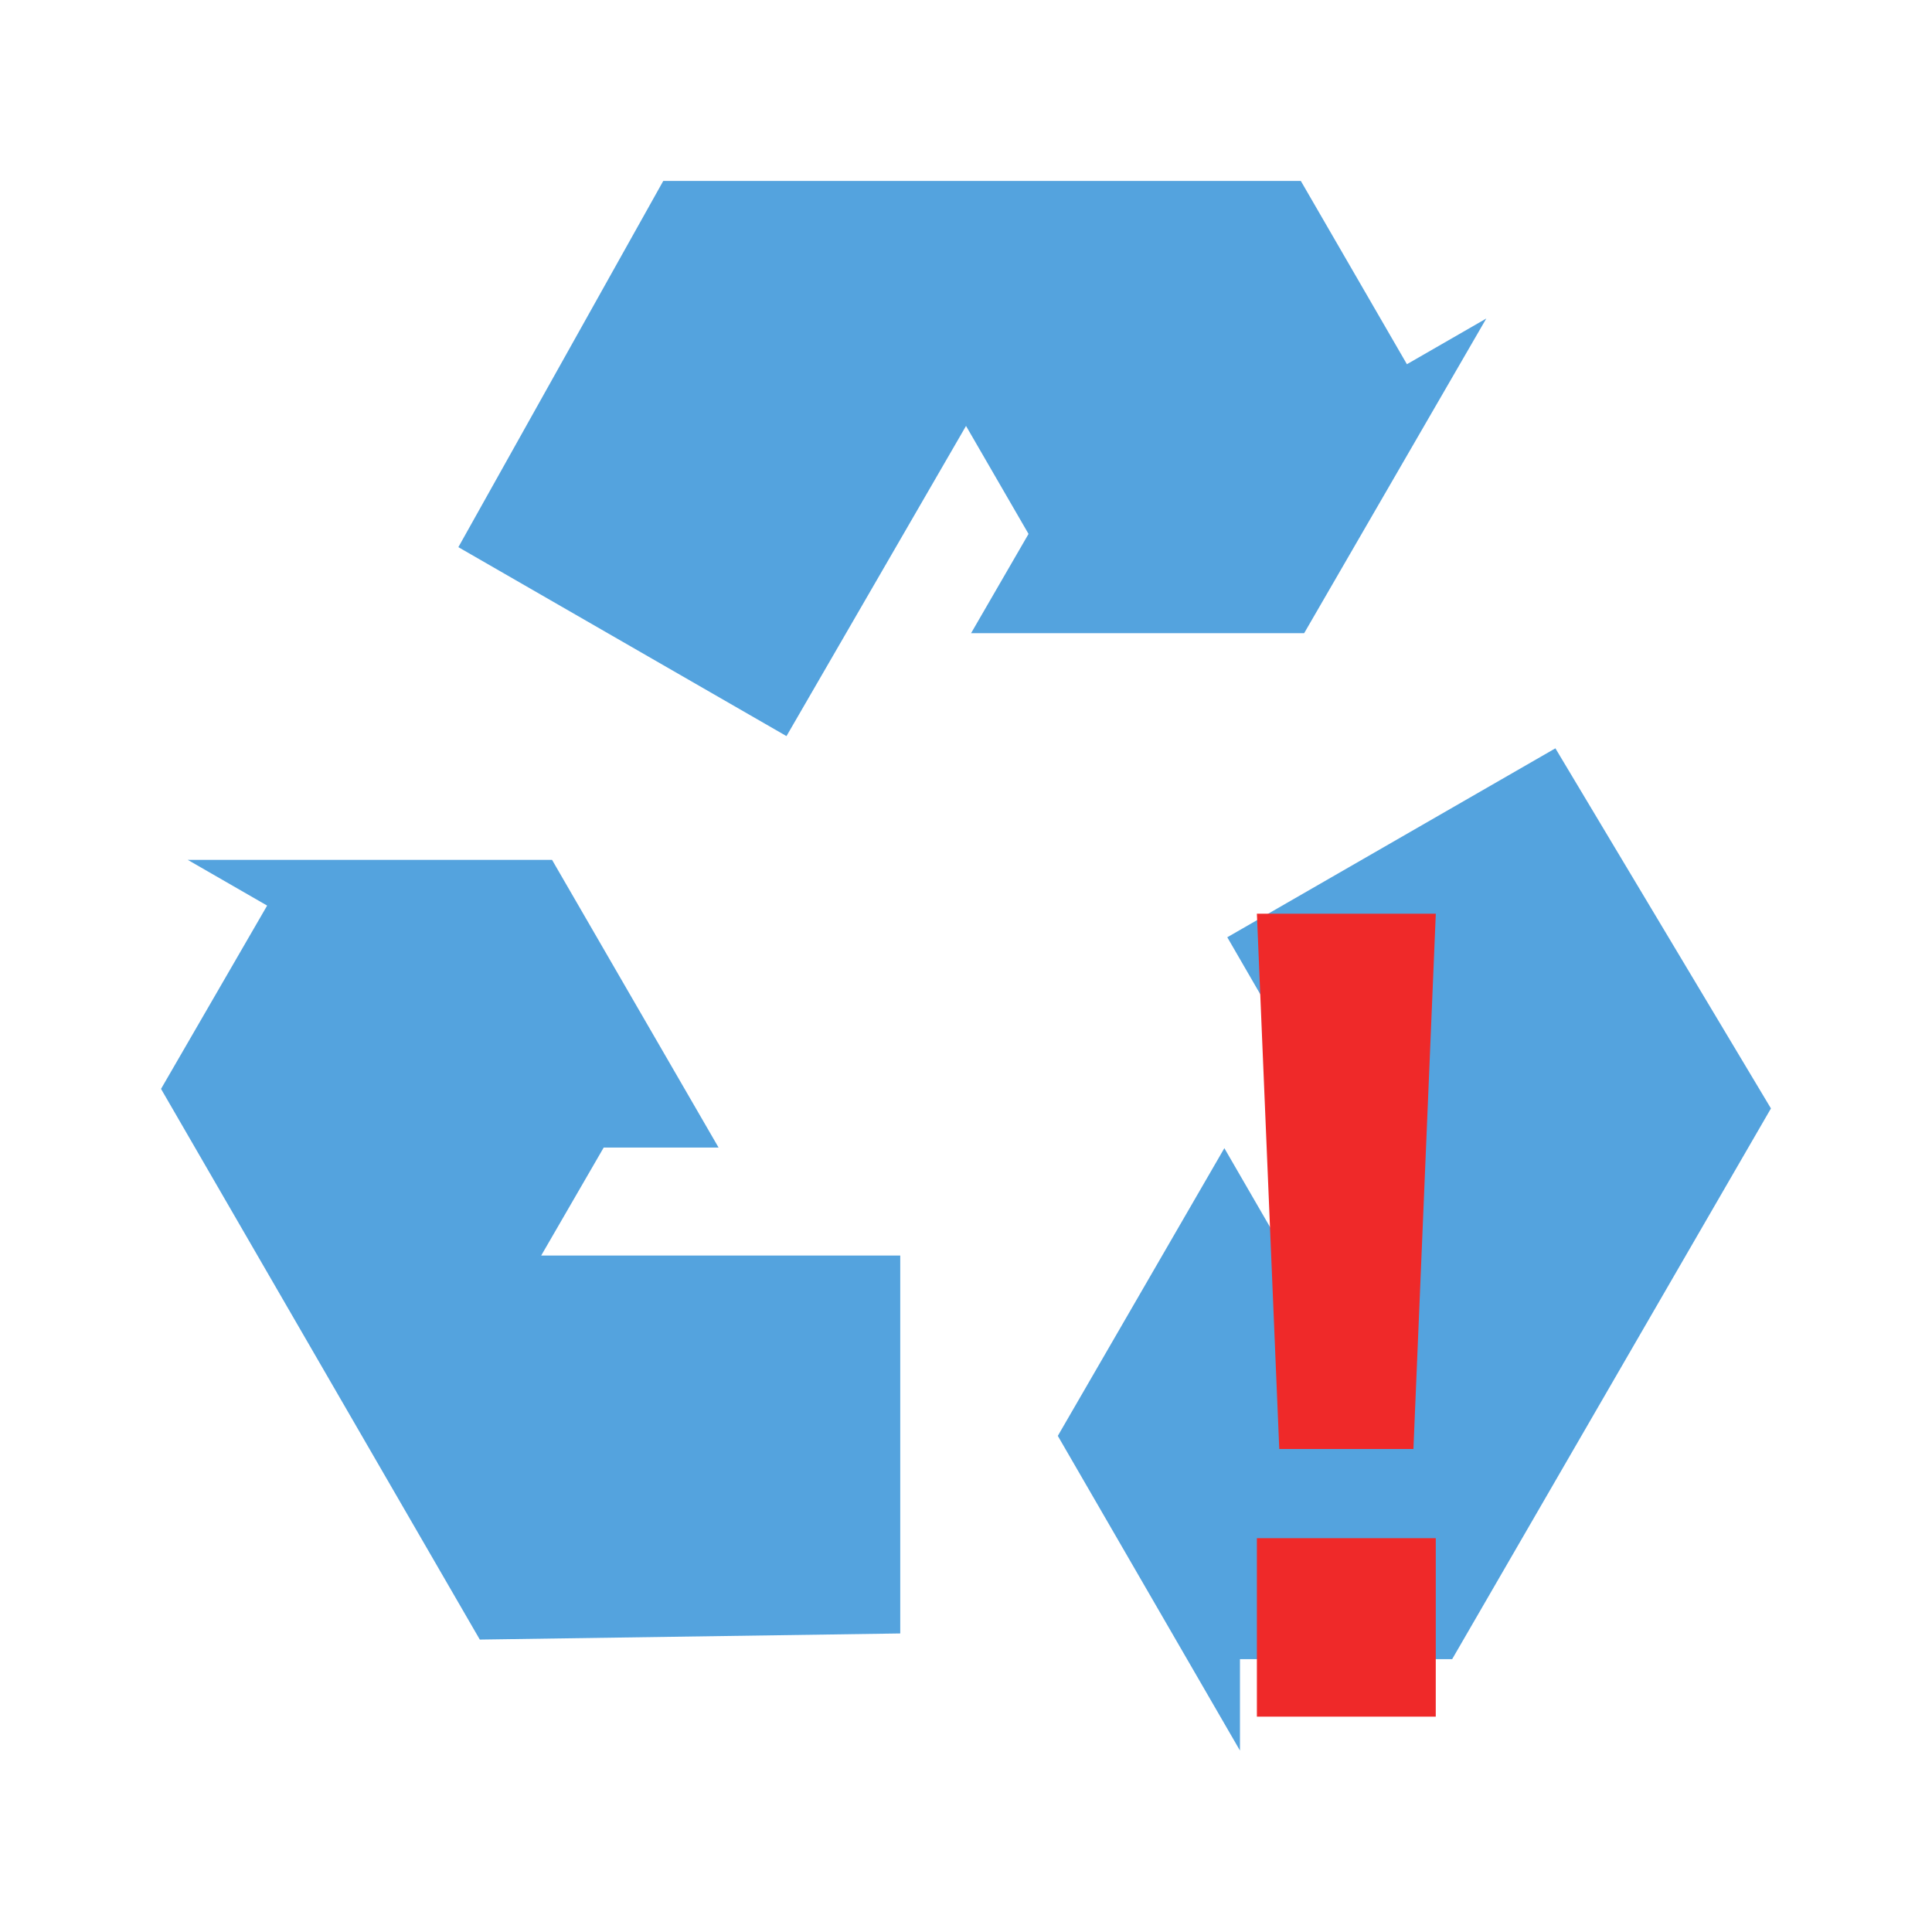
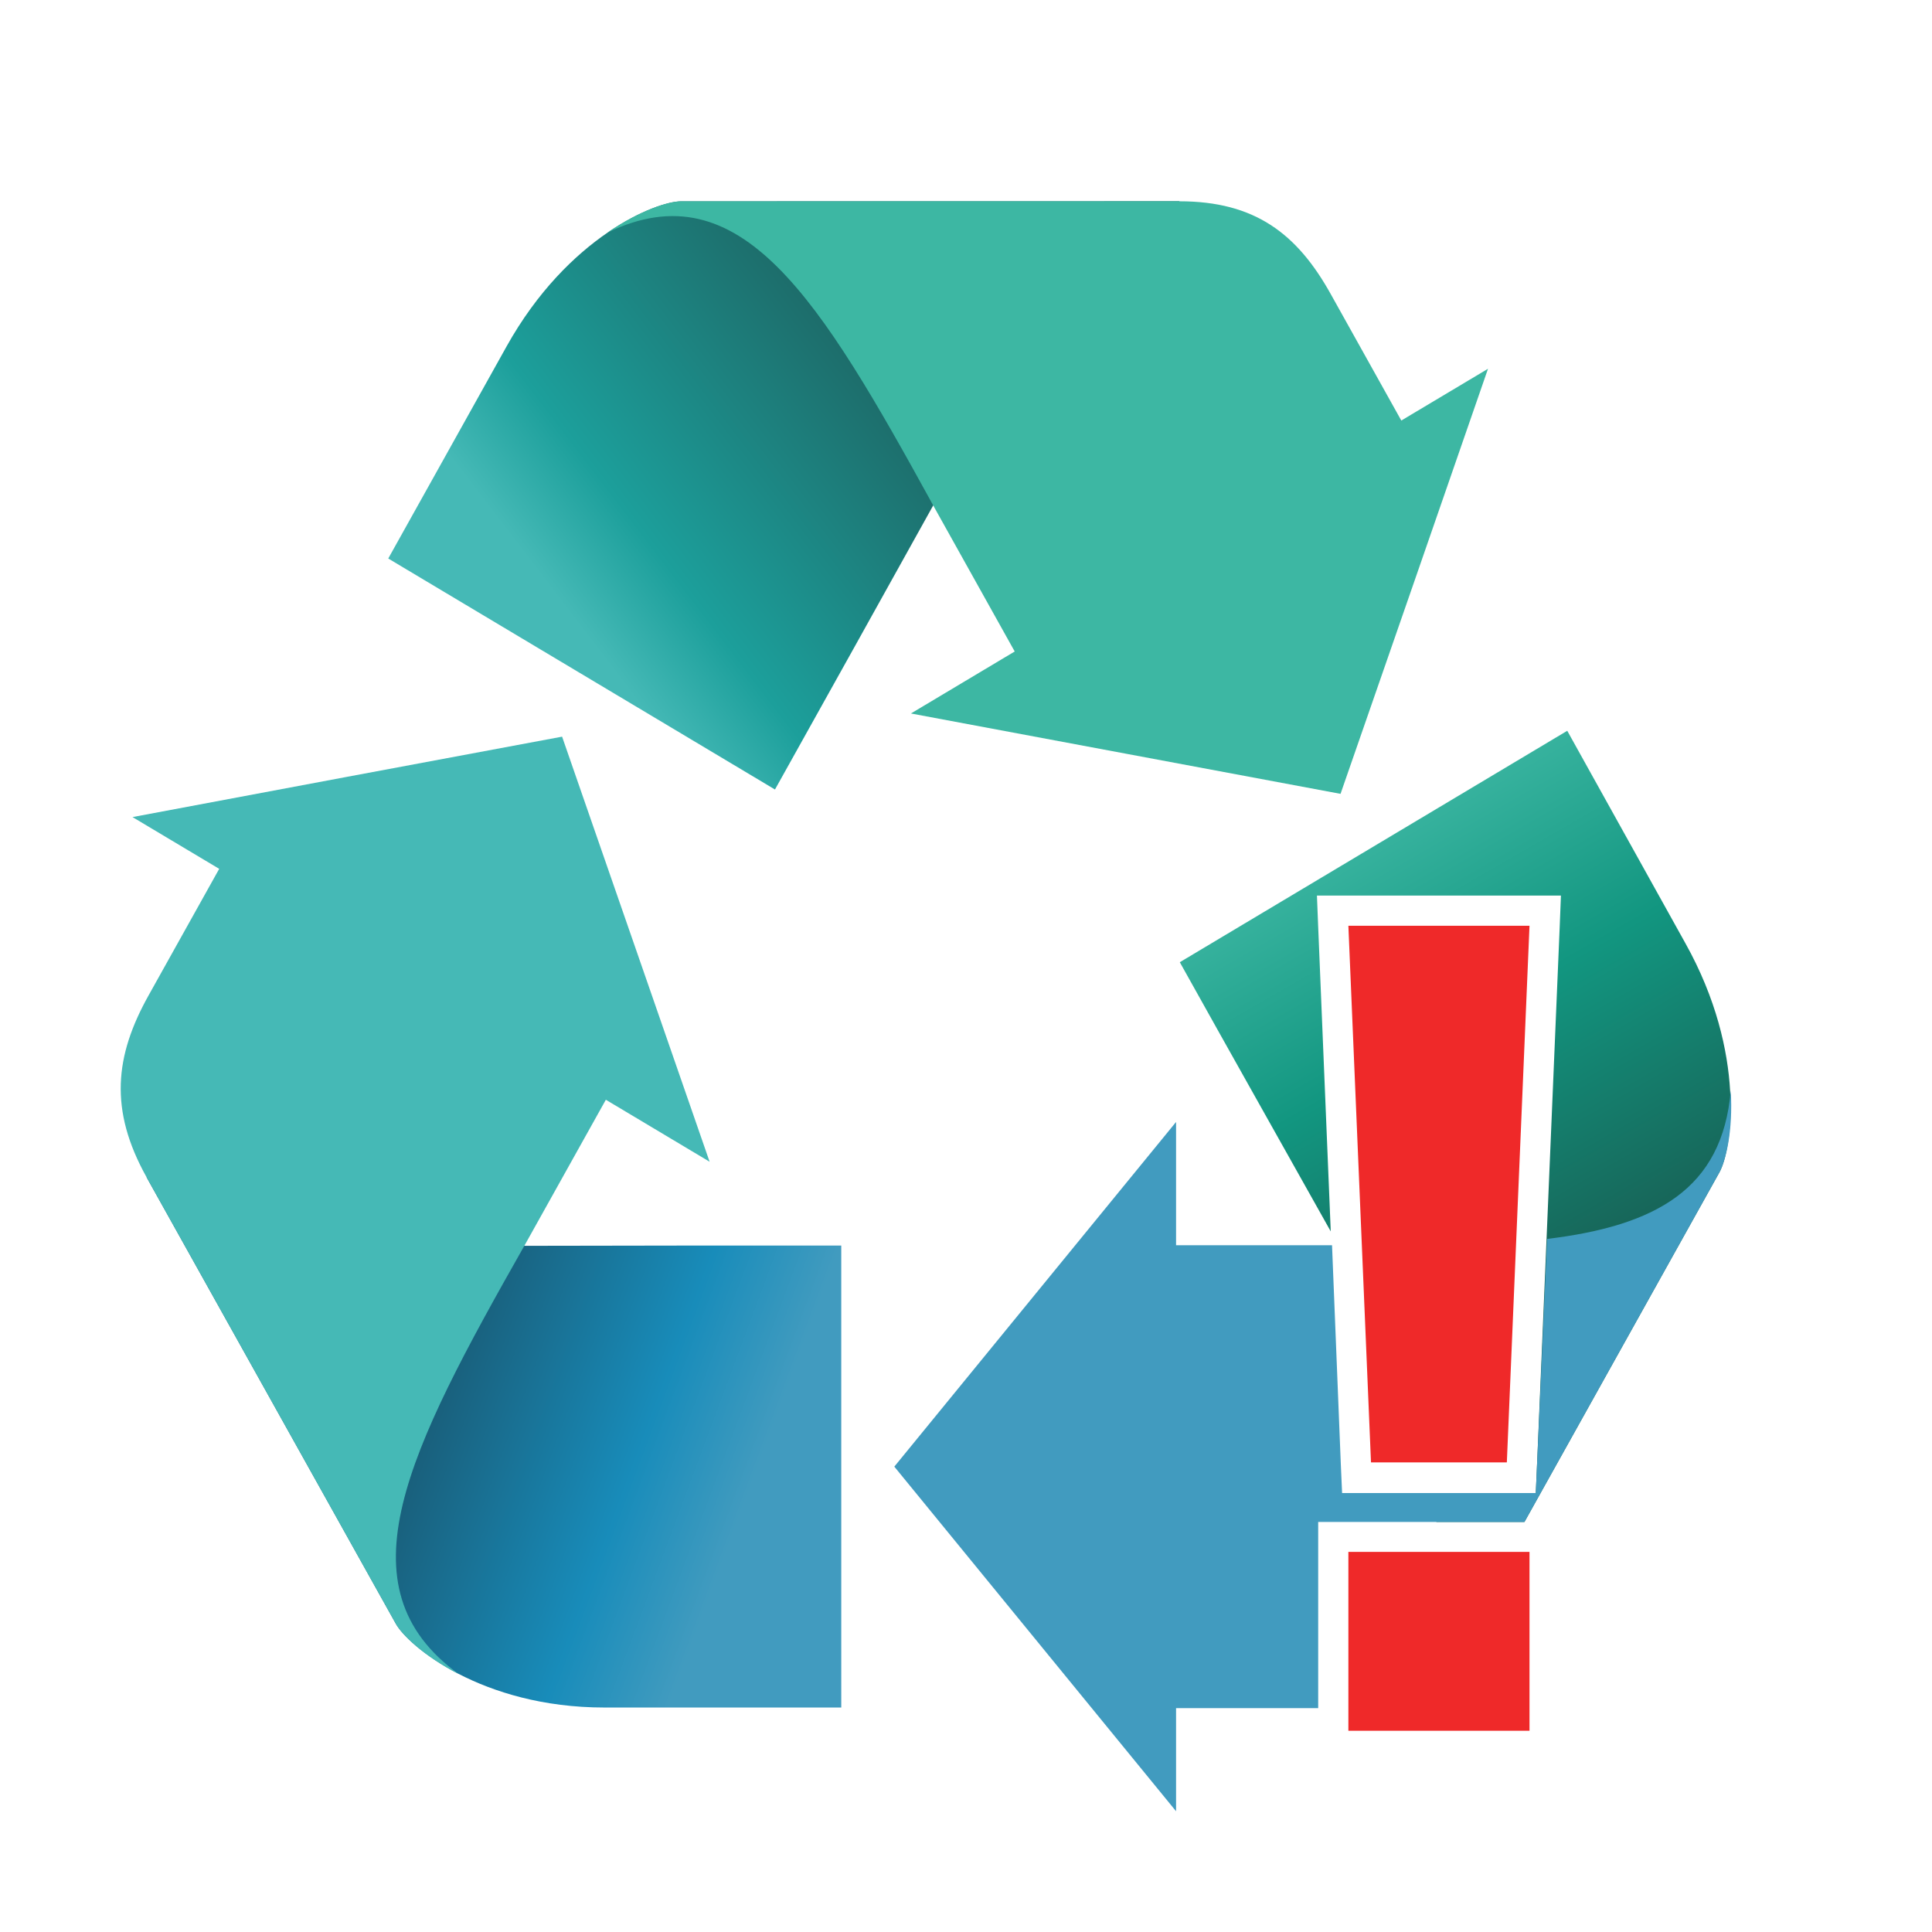
- <svg xmlns="http://www.w3.org/2000/svg" viewBox="0 0 48 48">
-   <g style="fill:#54a3de" transform="matrix(.06954 0 0 .06936 18.46114 -71.62294)">
-     <path d="m 56.159,1617.729 0,-135.36 -128.289,0 22.333,-38.682 41.054,0 -59.5,-103.057 -130.156,0 28.365,16.376 -37.908,65.659 101.799,176.32 9.684,16.773 2.404,4.164 z" />
-     <path d="m 290.227,1300.673 -117.226,67.68 64.145,111.102 -44.666,0 -20.527,-35.554 -59.5,103.057 65.078,112.719 -6e-5,-32.753 75.816,0 101.799,-176.32 9.684,-16.773 2.404,-4.164 z" />
-     <path d="m -101.713,1228.618 117.226,67.68 64.145,-111.102 22.333,38.682 -20.527,35.554 119,0 65.078,-112.719 -28.365,16.377 -37.908,-65.659 -203.597,0 -19.368,0 -4.809,0 z" />
-   </g>
-   <path style="fill:#ef2929;color:#bebebe" d="m 31.227,22.701 0.556,13.299 3.333,0 0.556,-13.299 -4.444,0 z m 0,15.515 0,4.433 4.444,0 0,-4.433 -4.444,0 z" />
+ <svg xmlns="http://www.w3.org/2000/svg" xmlns:xlink="http://www.w3.org/1999/xlink" viewBox="0 0 48 48" id="svg2" version="1.1" width="100%" height="100%">
+   <defs id="defs14">
+     <linearGradient gradientUnits="userSpaceOnUse" xlink:href="#linearGradient4146" id="linearGradient3307" y2="732.153" x2="894.946" y1="640.894" x1="881.505" />
+     <linearGradient gradientUnits="userSpaceOnUse" xlink:href="#linearGradient4801" id="linearGradient3305" y2="654.335" x2="877.73" y1="732.014" x1="889.936" />
+     <linearGradient gradientUnits="userSpaceOnUse" xlink:href="#linearGradient4748" id="linearGradient3303" y2="732.153" x2="894.946" y1="631.153" x1="838.632" />
+     <linearGradient gradientUnits="userSpaceOnUse" xlink:href="#linearGradient4136" id="linearGradient3124" y2="531.383" x2="730.942" y1="535.416" x1="853.489" />
+     <linearGradient gradientUnits="userSpaceOnUse" xlink:href="#linearGradient3873" id="linearGradient3122" y2="334.234" x2="810.714" y1="557.806" x1="689.146" />
+     <linearGradient gradientUnits="userSpaceOnUse" xlink:href="#linearGradient4156" id="linearGradient3120" y2="573.684" x2="854.286" y1="518.684" x1="713.036" />
+     <linearGradient gradientUnits="userSpaceOnUse" xlink:href="#linearGradient4146" id="linearGradient3118" y2="516.494" x2="716.031" y1="561.186" x1="844.636" />
+     <linearGradient gradientUnits="userSpaceOnUse" xlink:href="#linearGradient4146" id="linearGradient4915" y2="732.153" x2="894.946" y1="640.894" x1="881.505" />
+     <linearGradient gradientUnits="userSpaceOnUse" xlink:href="#linearGradient4801" id="linearGradient4913" y2="654.335" x2="877.73" y1="732.014" x1="889.936" />
+     <linearGradient gradientUnits="userSpaceOnUse" xlink:href="#linearGradient4748" id="linearGradient4911" y2="732.153" x2="894.946" y1="631.153" x1="838.632" />
+     <linearGradient id="linearGradient4748-8">
+       <stop offset="0" style="stop-color:#fcb923;stop-opacity:1" id="stop4750-3" />
+       <stop offset="0.478" style="stop-color:#fcb923;stop-opacity:1" id="stop4752-2" />
+       <stop offset="1" style="stop-color:#d97712;stop-opacity:1" id="stop4754-8" />
+     </linearGradient>
+     <linearGradient id="linearGradient4748-4">
+       <stop offset="0" style="stop-color:#fcb923;stop-opacity:1" id="stop4750-7" />
+       <stop offset="0.478" style="stop-color:#fcb923;stop-opacity:1" id="stop4752-1" />
+       <stop offset="1" style="stop-color:#d97712;stop-opacity:1" id="stop4754-3" />
+     </linearGradient>
+     <linearGradient gradientUnits="userSpaceOnUse" xlink:href="#linearGradient4156" id="linearGradient4154" y2="573.684" x2="854.286" y1="518.684" x1="713.036" />
+     <linearGradient gradientUnits="userSpaceOnUse" xlink:href="#linearGradient4136" id="linearGradient4142" y2="531.383" x2="730.942" y1="535.416" x1="853.489" />
+     <linearGradient gradientUnits="userSpaceOnUse" xlink:href="#linearGradient3873" id="linearGradient4120" y2="334.234" x2="810.714" y1="557.806" x1="689.146" />
+     <linearGradient id="linearGradient3873-4">
+       <stop offset="0" style="stop-color:#2c9157;stop-opacity:1" id="stop3875-42" />
+       <stop offset="0.803" style="stop-color:#2c9157;stop-opacity:1" id="stop3881-50" />
+       <stop offset="1" style="stop-color:#006457;stop-opacity:1" id="stop3877-4" />
+     </linearGradient>
+     <linearGradient gradientUnits="userSpaceOnUse" xlink:href="#linearGradient3873-4" id="linearGradient3879-4" y2="334.234" x2="810.714" y1="557.806" x1="689.146" />
+     <linearGradient id="linearGradient3836-0">
+       <stop offset="0" style="stop-color:#0b0184;stop-opacity:1" id="stop3838-2" />
+       <stop offset="0.326" style="stop-color:#2322ee;stop-opacity:1" id="stop3871-2" />
+       <stop offset="1" style="stop-color:#3b44fa;stop-opacity:1" id="stop3840-15" />
+     </linearGradient>
+     <linearGradient id="linearGradient3873-8">
+       <stop offset="0" style="stop-color:#2c9157;stop-opacity:1" id="stop3875-8" />
+       <stop offset="0.803" style="stop-color:#2c9157;stop-opacity:1" id="stop3881-1" />
+       <stop offset="1" style="stop-color:#006457;stop-opacity:1" id="stop3877-8" />
+     </linearGradient>
+     <linearGradient gradientUnits="userSpaceOnUse" xlink:href="#linearGradient3873-8" id="linearGradient3879-12" y2="334.234" x2="810.714" y1="557.806" x1="689.146" />
+     <linearGradient id="linearGradient3836-9">
+       <stop offset="0" style="stop-color:#0b0184;stop-opacity:1" id="stop3838-0" />
+       <stop offset="0.326" style="stop-color:#2322ee;stop-opacity:1" id="stop3871-53" />
+       <stop offset="1" style="stop-color:#3b44fa;stop-opacity:1" id="stop3840-9" />
+     </linearGradient>
+     <linearGradient gradientUnits="userSpaceOnUse" xlink:href="#linearGradient4146" id="linearGradient3869-4" y2="516.494" x2="716.031" y1="561.186" x1="844.636" />
+     <linearGradient id="linearGradient3873-9">
+       <stop offset="0" style="stop-color:#2c9157;stop-opacity:1" id="stop3875-9" />
+       <stop offset="0.803" style="stop-color:#2c9157;stop-opacity:1" id="stop3881-5" />
+       <stop offset="1" style="stop-color:#006457;stop-opacity:1" id="stop3877-5" />
+     </linearGradient>
+     <linearGradient gradientUnits="userSpaceOnUse" xlink:href="#linearGradient3873-9" id="linearGradient3879-1" y2="334.234" x2="810.714" y1="557.806" x1="689.146" />
+     <linearGradient id="linearGradient3836-4">
+       <stop offset="0" style="stop-color:#0b0184;stop-opacity:1" id="stop3838-9" />
+       <stop offset="0.326" style="stop-color:#2322ee;stop-opacity:1" id="stop3871-3" />
+       <stop offset="1" style="stop-color:#3b44fa;stop-opacity:1" id="stop3840-1" />
+     </linearGradient>
+     <linearGradient id="linearGradient3873-2">
+       <stop offset="0" style="stop-color:#2c9157;stop-opacity:1" id="stop3875-4" />
+       <stop offset="0.803" style="stop-color:#2c9157;stop-opacity:1" id="stop3881-6" />
+       <stop offset="1" style="stop-color:#006457;stop-opacity:1" id="stop3877-6" />
+     </linearGradient>
+     <linearGradient gradientUnits="userSpaceOnUse" xlink:href="#linearGradient3873-2" id="linearGradient3879-3" y2="334.234" x2="810.714" y1="557.806" x1="689.146" />
+     <linearGradient id="linearGradient3836-8">
+       <stop offset="0" style="stop-color:#0b0184;stop-opacity:1" id="stop3838-1" />
+       <stop offset="0.326" style="stop-color:#2322ee;stop-opacity:1" id="stop3871-5" />
+       <stop offset="1" style="stop-color:#3b44fa;stop-opacity:1" id="stop3840-2" />
+     </linearGradient>
+     <linearGradient gradientUnits="userSpaceOnUse" xlink:href="#linearGradient3855" id="linearGradient3861" y2="418.076" x2="720" y1="418.076" x1="-20" />
+     <linearGradient id="linearGradient3820">
+       <stop offset="0" style="stop-color:#ff0000;stop-opacity:1" id="stop3822" />
+       <stop offset="1" style="stop-color:#ff0000;stop-opacity:0" id="stop3824" />
+     </linearGradient>
+     <linearGradient id="linearGradient3836">
+       <stop offset="0" style="stop-color:#0b0184;stop-opacity:1" id="stop3838" />
+       <stop offset="0.326" style="stop-color:#2322ee;stop-opacity:1" id="stop3871" />
+       <stop offset="1" style="stop-color:#3b44fa;stop-opacity:1" id="stop3840" />
+     </linearGradient>
+     <linearGradient id="linearGradient3855">
+       <stop offset="0" style="stop-color:#3b44fa;stop-opacity:1" id="stop3857" />
+       <stop offset="1" style="stop-color:#3b44fa;stop-opacity:0" id="stop3859" />
+     </linearGradient>
+     <linearGradient id="linearGradient3873">
+       <stop offset="0" style="stop-color:#2c9157;stop-opacity:1" id="stop3875" />
+       <stop offset="0.803" style="stop-color:#2c9157;stop-opacity:1" id="stop3881" />
+       <stop offset="1" style="stop-color:#006457;stop-opacity:1" id="stop3877" />
+     </linearGradient>
+     <linearGradient id="linearGradient4136">
+       <stop offset="0" style="stop-color:#fcb923;stop-opacity:1" id="stop4138" />
+       <stop offset="0.705" style="stop-color:#fcb923;stop-opacity:1" id="stop4144" />
+       <stop offset="1" style="stop-color:#d97712;stop-opacity:1" id="stop4140" />
+     </linearGradient>
+     <linearGradient id="linearGradient4146">
+       <stop offset="0" style="stop-color:#45b9b6;stop-opacity:1;" id="stop4148" />
+       <stop offset="0.277" style="stop-color:#1c9f9b;stop-opacity:1;" id="stop4150" />
+       <stop offset="1" style="stop-color:#1d6c6a;stop-opacity:1;" id="stop4152" />
+     </linearGradient>
+     <linearGradient id="linearGradient4156">
+       <stop offset="0" style="stop-color:#0d00ab;stop-opacity:1" id="stop4158" />
+       <stop offset="0.497" style="stop-color:#2322ee;stop-opacity:1" id="stop4160" />
+       <stop offset="1" style="stop-color:#3b44fa;stop-opacity:1" id="stop4162" />
+     </linearGradient>
+     <linearGradient id="linearGradient4748">
+       <stop offset="0" style="stop-color:#3db7a3;stop-opacity:1;" id="stop4750" />
+       <stop offset="0.478" style="stop-color:#129680;stop-opacity:1;" id="stop4752" />
+       <stop offset="1" style="stop-color:#17675a;stop-opacity:1;" id="stop4754" />
+     </linearGradient>
+     <linearGradient id="linearGradient4801">
+       <stop offset="0" style="stop-color:#195f7b;stop-opacity:1;" id="stop4803" />
+       <stop offset="0.643" style="stop-color:#188cba;stop-opacity:1;" id="stop4805" />
+       <stop offset="1" style="stop-color:#419bbf;stop-opacity:1;" id="stop4807" />
+     </linearGradient>
+     <linearGradient xlink:href="#linearGradient4748" id="linearGradient3255" gradientUnits="userSpaceOnUse" gradientTransform="matrix(0.1025508,0,0,0.1060949,-52.1124,-46.89809)" x1="838.632" y1="631.153" x2="894.946" y2="732.153" />
+     <linearGradient xlink:href="#linearGradient4801" id="linearGradient3261" gradientUnits="userSpaceOnUse" x1="889.936" y1="732.014" x2="877.73" y2="654.335" gradientTransform="matrix(-0.05127542,0.0918809,-0.08881163,-0.05304746,120.8853,-6.619565)" />
+     <linearGradient xlink:href="#linearGradient4146" id="linearGradient3267" gradientUnits="userSpaceOnUse" x1="881.505" y1="640.894" x2="894.946" y2="732.153" gradientTransform="matrix(-0.05127542,-0.0918809,0.08881163,-0.05304746,0.7066062,127.9789)" />
+     <linearGradient xlink:href="#linearGradient4748" id="linearGradient4310" gradientUnits="userSpaceOnUse" gradientTransform="matrix(0.1025508,0,0,0.1060949,-52.1124,-46.89809)" x1="838.632" y1="631.153" x2="894.946" y2="732.153" />
+   </defs>
+   <path style="fill:url(#linearGradient4310);fill-opacity:1;fill-rule:nonzero;stroke:none" d="M 38.938 18.156 L 29.312 23.906 C 30.554 26.133 31.816 28.371 33.062 30.594 L 32.75 23.031 L 32.719 22.25 L 33.5 22.25 L 38 22.25 L 38.781 22.25 L 38.75 23.031 L 38.188 36.375 L 38.156 37.094 L 37.438 37.094 L 35.438 37.094 L 35.688 37.812 L 37.875 37.812 L 42.719 29.125 C 43.022 28.582 43.407 26.182 41.875 23.438 L 38.938 18.156 z M 34.281 23.75 L 34.75 35.188 L 34.906 35.594 L 36.719 35.594 L 37.219 23.75 L 34.281 23.75 z M 36.219 39.312 L 36.531 40.219 L 37.031 39.312 L 36.219 39.312 z " id="rect4164-7-9-29" />
+   <path style="fill:#419bbf;fill-opacity:1;fill-rule:nonzero;stroke:none" d="M 43 27.094 C 42.793 29.547 41.133 30.454 38.438 30.781 L 38.188 36.375 L 38.156 37.094 L 37.438 37.094 L 34.062 37.094 L 33.344 37.094 L 33.312 36.375 L 33.094 30.938 L 29.219 30.938 L 29.219 27.875 L 25.719 32.156 L 22.219 36.438 L 25.719 40.719 L 29.219 45 L 29.219 42.438 L 32.719 42.438 C 32.729 42.438 32.74 42.438 32.75 42.438 L 32.75 38.562 L 32.75 37.812 L 33.5 37.812 L 37.875 37.812 L 42.719 29.125 C 42.871 28.853 43.061 28.109 43 27.094 z M 36.906 30.906 C 36.191 30.941 35.412 30.936 34.594 30.938 L 34.781 35.594 L 36.719 35.594 L 36.906 30.906 z M 34.25 39.312 L 34.25 42.219 C 35.166 41.934 35.909 41.334 36.531 40.219 L 37.031 39.312 L 34.25 39.312 z " id="rect4164-7-9-29-0" />
+   <path d="m 20.901,42.423 -2.88e-4,-11.478 c -2.625,-0.001 -5.25,7.87e-4 -7.875,0.007 L 3.641,29.247 9.835,40.342 c 0.303,0.543 2.121,2.081 5.184,2.081 z" id="rect4164-7-9-29-1" style="fill:url(#linearGradient3261);fill-opacity:1;fill-rule:nonzero;stroke:none" />
+   <path d="m 13.027,30.952 2.025,-3.629 2.578,1.54 -1.833,-5.283 -1.832,-5.278 -5.337,0.997 -5.336,1.001 2.154,1.286 -1.756,3.147 c -0.836,1.498 -0.985,2.838 -0.048,4.516 l 6.193,11.096 c 0.152,0.272 0.684,0.795 1.564,1.248 -2.993,-2.168 -1.263,-5.544 1.627,-10.64 z" id="rect4164-7-9-29-0-6" style="fill:#45b9b6;fill-opacity:1;fill-rule:nonzero;stroke:none" />
+   <path d="m 9.646,13.876 9.608,5.739 c 1.313,-2.351 2.624,-4.704 3.932,-7.059 l 6.119,-7.556 -12.385,0.002 c -0.606,1.072e-4 -2.802,0.86 -4.334,3.604 z" id="rect4164-7-9-29-01" style="fill:url(#linearGradient3267);fill-opacity:1;fill-rule:nonzero;stroke:none" />
+   <path d="m 23.185,12.557 2.025,3.629 -2.578,1.54 5.339,0.999 5.334,0.998 1.834,-5.28 1.83,-5.281 -2.154,1.286 -1.756,-3.147 C 32.224,5.804 31.176,5.001 29.304,5.001 l -12.385,0.001 c -0.304,5.45e-5 -1.008,0.215 -1.827,0.777 3.311,-1.598 5.272,1.64 8.093,6.777 z" id="rect4164-7-9-29-0-2" style="fill:#3db7a3;fill-opacity:1;fill-rule:nonzero;stroke:none" />
+   <path id="path4069" d="m 33.5,23 0.562,13.333 3.375,0 L 38,23 33.5,23 z m 0,15.556 0,4.444 4.5,0 0,-4.444 -4.5,0 z" style="color:#bebebe;fill:#ef2929" />
</svg>
